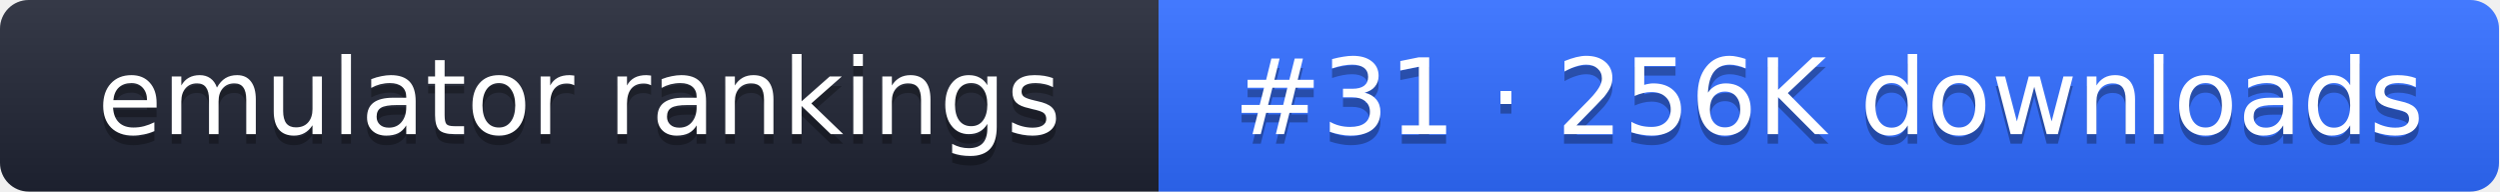
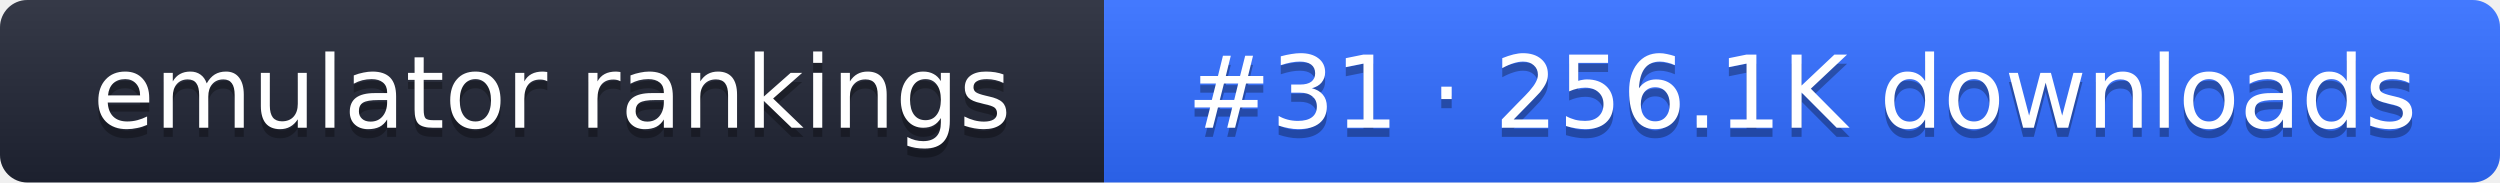
- <svg xmlns="http://www.w3.org/2000/svg" width="261" height="20" role="img" aria-label="emulator rankings: #31 · 256K downloads">
+ <svg xmlns="http://www.w3.org/2000/svg" width="274" height="20" role="img" aria-label="emulator rankings: #31 · 256.1K downloads">
  <linearGradient id="g" x2="0" y2="100%">
    <stop offset="0" stop-color="#fff" stop-opacity=".1" />
    <stop offset="1" stop-opacity=".1" />
  </linearGradient>
  <clipPath id="r">
-     <rect width="261" height="20" rx="3" fill="#fff" />
+     <rect width="274" height="20" rx="3" fill="#fff" />
  </clipPath>
  <g clip-path="url(#r)">
    <rect width="121" height="20" fill="#1f2433" />
-     <rect x="121" width="140" height="20" fill="#2f6bff" />
-     <rect width="261" height="20" fill="url(#g)" />
+     <rect x="121" width="153" height="20" fill="#2f6bff" />
+     <rect width="274" height="20" fill="url(#g)" />
  </g>
  <g fill="#fff" text-anchor="middle" font-family="Verdana,DejaVu Sans,sans-serif" font-size="11">
    <text x="60.5" y="15" fill="#010101" fill-opacity=".3">emulator rankings</text>
    <text x="60.5" y="14">emulator rankings</text>
-     <text x="191" y="15" fill="#010101" fill-opacity=".3">#31 · 256K downloads</text>
-     <text x="191" y="14">#31 · 256K downloads</text>
+     <text x="197.5" y="15" fill="#010101" fill-opacity=".3">#31 · 256.1K downloads</text>
+     <text x="197.5" y="14">#31 · 256.1K downloads</text>
  </g>
</svg>
